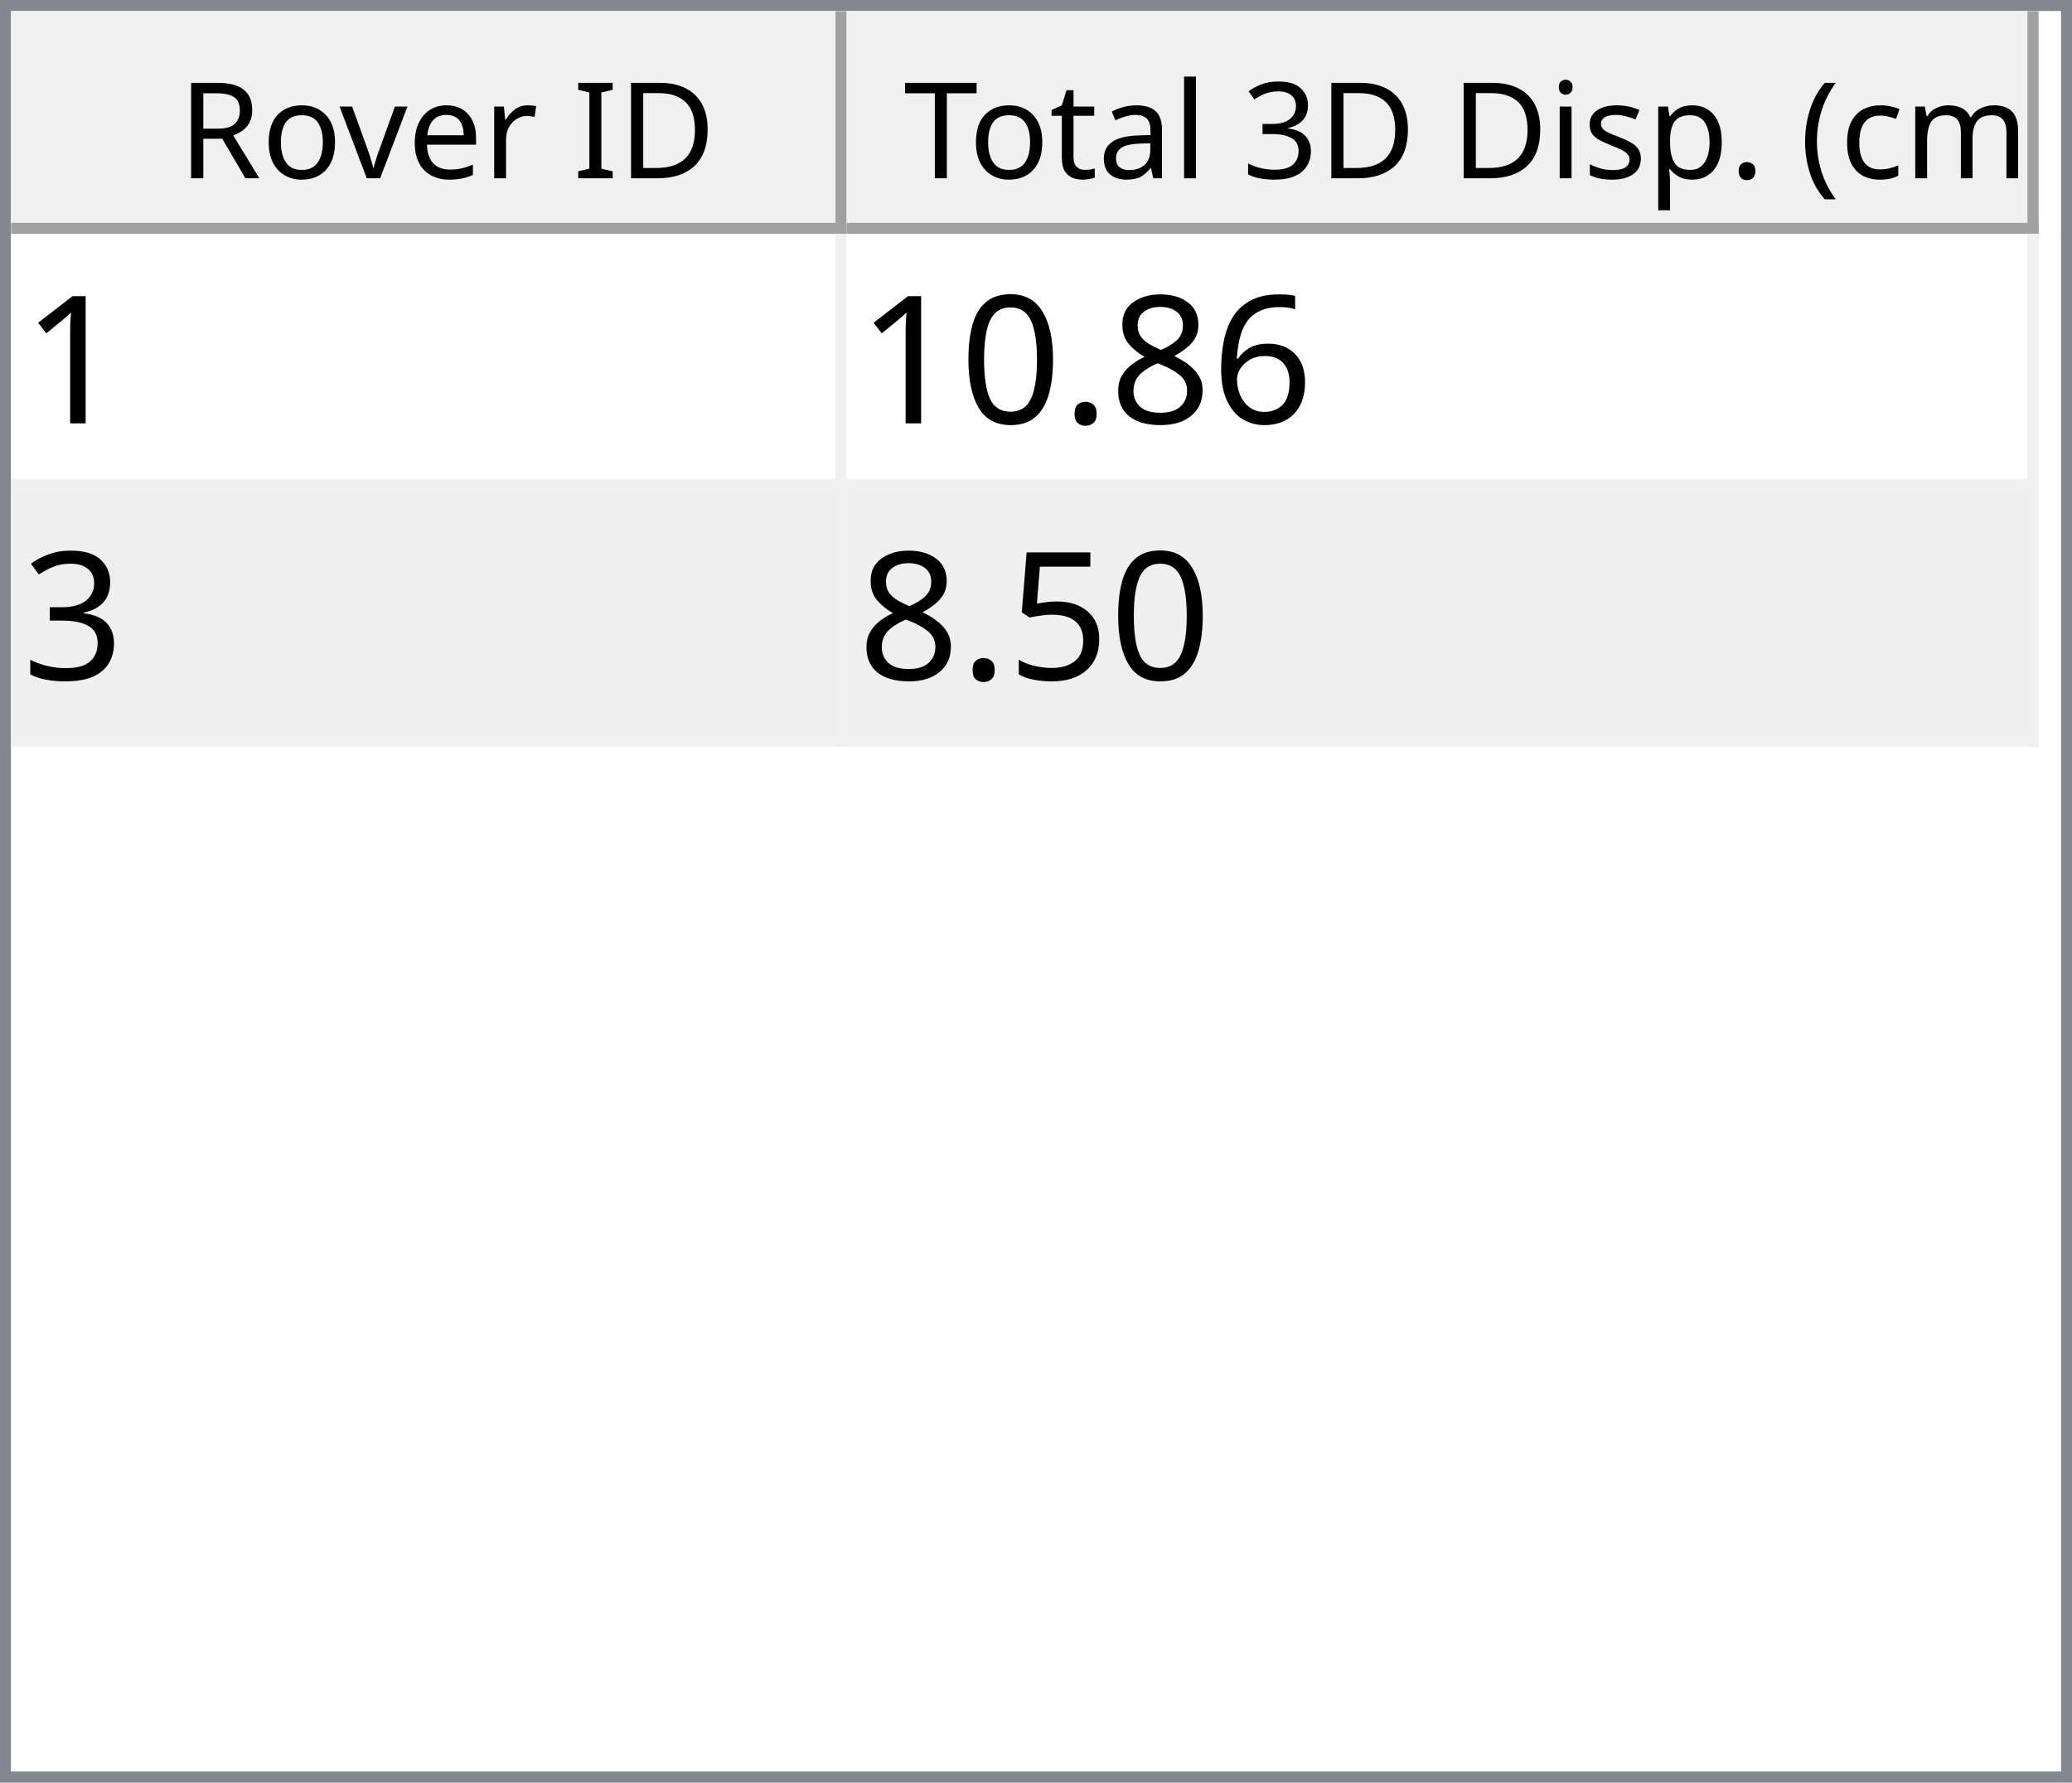
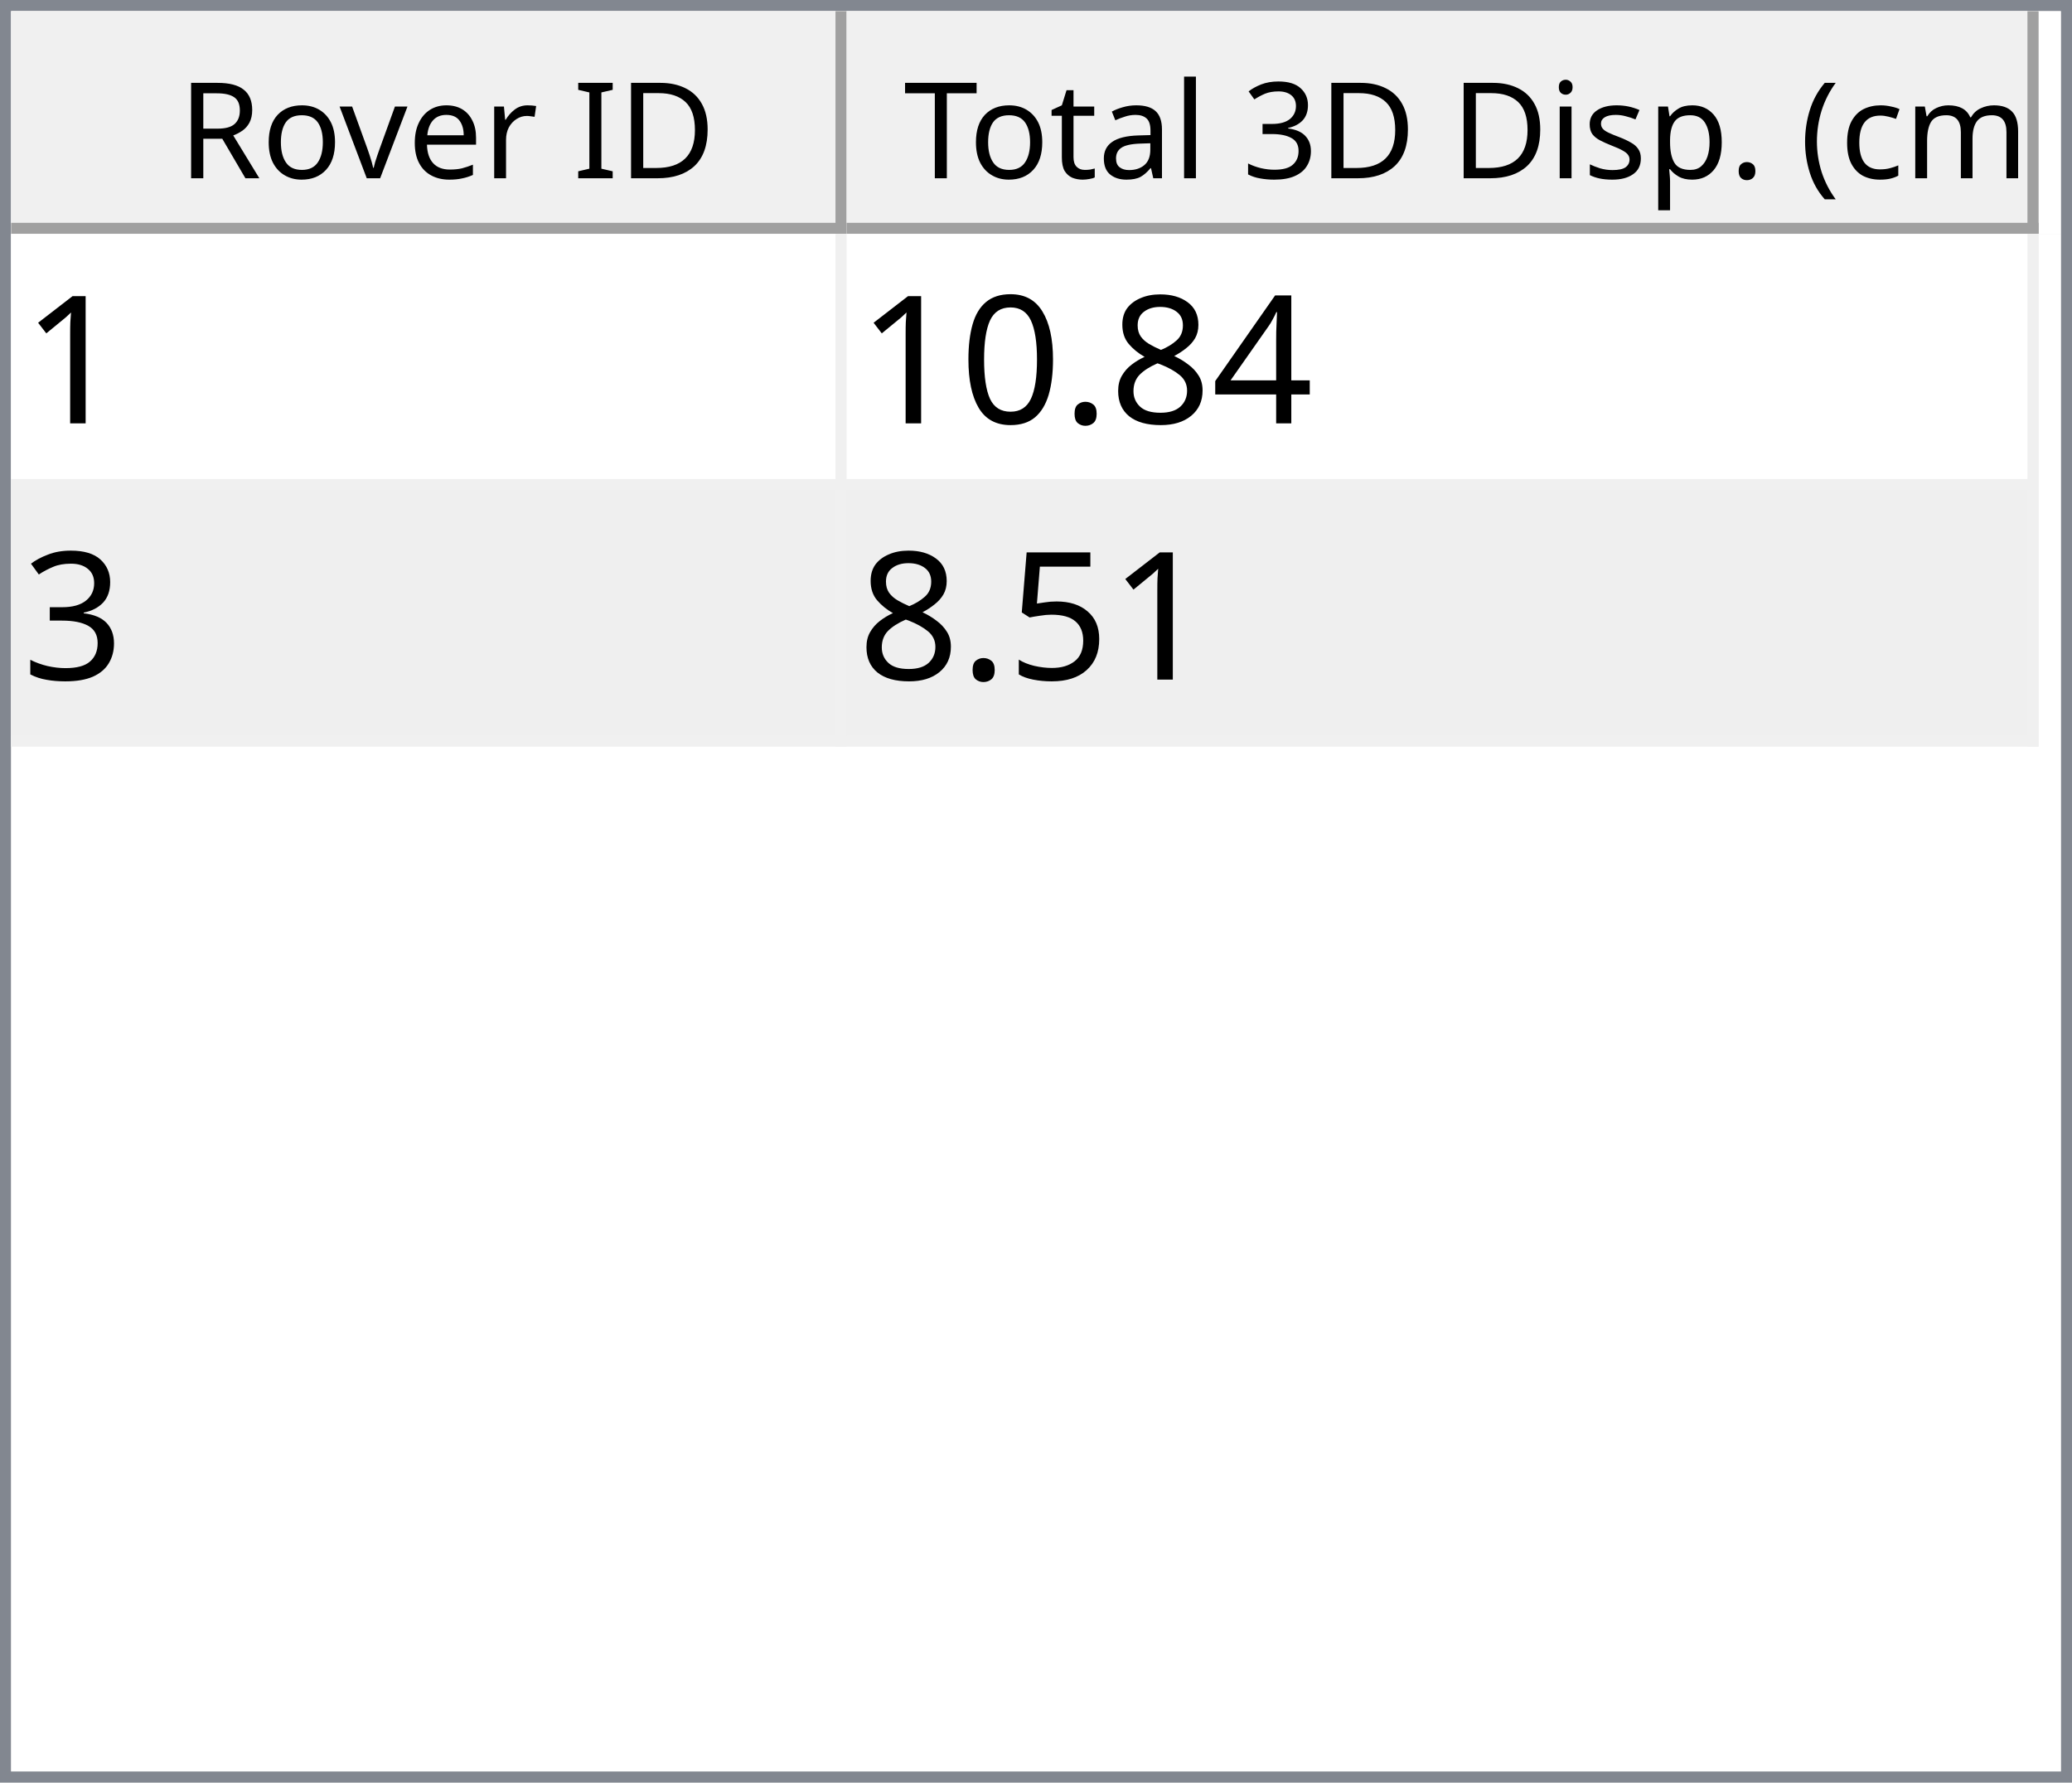
<svg xmlns="http://www.w3.org/2000/svg" style="fill-opacity:1; color-rendering:auto; color-interpolation:auto; text-rendering:auto; stroke:black; stroke-linecap:square; stroke-miterlimit:10; shape-rendering:auto; stroke-opacity:1; fill:black; stroke-dasharray:none; font-weight:normal; stroke-width:1; font-family:'Dialog'; font-style:normal; stroke-linejoin:miter; font-size:12px; stroke-dashoffset:0; image-rendering:auto;" width="186" height="160">
  <defs id="genericDefs" />
  <g>
    <defs id="defs1">
      <clipPath clipPathUnits="userSpaceOnUse" id="clipPath1">
        <path d="M0 0 L186 0 L186 160 L0 160 L0 0 Z" />
      </clipPath>
      <clipPath clipPathUnits="userSpaceOnUse" id="clipPath2">
        <path d="M0 0 L0 160 L186 160 L186 0 Z" />
      </clipPath>
      <clipPath clipPathUnits="userSpaceOnUse" id="clipPath3">
        <path d="M0 0 L0 20 L184 20 L184 0 Z" />
      </clipPath>
      <clipPath clipPathUnits="userSpaceOnUse" id="clipPath4">
        <path d="M0 0 L0 20 L75 20 L75 0 Z" />
      </clipPath>
      <clipPath clipPathUnits="userSpaceOnUse" id="clipPath5">
        <path d="M1 1 L1 19 L74 19 L74 1 Z" />
      </clipPath>
      <clipPath clipPathUnits="userSpaceOnUse" id="clipPath6">
        <path d="M0 0 L0 18 L73 18 L73 0 Z" />
      </clipPath>
      <clipPath clipPathUnits="userSpaceOnUse" id="clipPath7">
        <path d="M-0.5 -0.5 L-0.5 19.5 L74.5 19.5 L74.5 -0.5 Z" />
      </clipPath>
      <clipPath clipPathUnits="userSpaceOnUse" id="clipPath8">
        <path d="M0 0 L0 20 L107 20 L107 0 Z" />
      </clipPath>
      <clipPath clipPathUnits="userSpaceOnUse" id="clipPath9">
        <path d="M1 1 L1 19 L106 19 L106 1 Z" />
      </clipPath>
      <clipPath clipPathUnits="userSpaceOnUse" id="clipPath10">
        <path d="M0 0 L0 18 L105 18 L105 0 Z" />
      </clipPath>
      <clipPath clipPathUnits="userSpaceOnUse" id="clipPath11">
        <path d="M-0.5 -0.5 L-0.5 19.5 L106.5 19.5 L106.5 -0.5 Z" />
      </clipPath>
      <clipPath clipPathUnits="userSpaceOnUse" id="clipPath12">
        <path d="M0 0 L0 138 L184 138 L184 0 Z" />
      </clipPath>
      <clipPath clipPathUnits="userSpaceOnUse" id="clipPath13">
        <path d="M0 0 L0 46 L182 46 L182 0 Z" />
      </clipPath>
      <clipPath clipPathUnits="userSpaceOnUse" id="clipPath14">
        <path d="M-0.5 -0.5 L-0.5 45.5 L181.5 45.5 L181.5 -0.5 Z" />
      </clipPath>
      <clipPath clipPathUnits="userSpaceOnUse" id="clipPath15">
        <path d="M0 0 L0 22 L74 22 L74 0 Z" />
      </clipPath>
      <clipPath clipPathUnits="userSpaceOnUse" id="clipPath16">
        <path d="M0 0 L0 22 L106 22 L106 0 Z" />
      </clipPath>
      <font horiz-adv-x="64.551" id="font1">
        <font-face ascent="107.91" descent="25.098" units-per-em="100" style="font-style:normal; font-family:Segoe UI; font-weight:normal;" />
        <missing-glyph horiz-adv-x="64.551" d="M8.109 0 L8.109 68.266 L56.453 68.266 L56.453 0 L8.109 0 ZM15.328 7.234 L49.219 7.234 L49.219 61.031 L15.328 61.031 L15.328 7.234 Z" />
        <glyph unicode="D" horiz-adv-x="70.117" d="M9.188 0 L9.188 70.016 L28.516 70.016 Q65.531 70.016 65.531 35.891 Q65.531 19.672 55.25 9.836 Q44.969 0 27.734 0 L9.188 0 ZM17.391 62.594 L17.391 7.422 L27.828 7.422 Q41.609 7.422 49.273 14.797 Q56.938 22.172 56.938 35.688 Q56.938 62.594 28.328 62.594 L17.391 62.594 Z" />
        <glyph unicode="I" horiz-adv-x="26.611" d="M17.391 0 L9.188 0 L9.188 70.016 L17.391 70.016 L17.391 0 Z" />
        <glyph unicode=" " horiz-adv-x="27.393" d="" />
        <glyph unicode="r" horiz-adv-x="34.766" d="M34.188 41.891 Q32.078 43.5 28.125 43.5 Q23 43.5 19.555 38.672 Q16.109 33.844 16.109 25.484 L16.109 0 L8.109 0 L8.109 50 L16.109 50 L16.109 39.703 L16.312 39.703 Q18.016 44.969 21.531 47.922 Q25.047 50.875 29.391 50.875 Q32.516 50.875 34.188 50.203 L34.188 41.891 Z" />
        <glyph unicode="e" horiz-adv-x="52.295" d="M48.297 23 L12.984 23 Q13.188 14.656 17.484 10.109 Q21.781 5.562 29.297 5.562 Q37.75 5.562 44.828 11.141 L44.828 3.609 Q38.234 -1.172 27.391 -1.172 Q16.797 -1.172 10.742 5.641 Q4.688 12.453 4.688 24.812 Q4.688 36.469 11.305 43.82 Q17.922 51.172 27.734 51.172 Q37.547 51.172 42.922 44.828 Q48.297 38.484 48.297 27.203 L48.297 23 ZM40.094 29.781 Q40.047 36.719 36.75 40.578 Q33.453 44.438 27.594 44.438 Q21.922 44.438 17.969 40.383 Q14.016 36.328 13.094 29.781 L40.094 29.781 Z" />
        <glyph unicode="v" horiz-adv-x="47.9" d="M47.406 50 L27.484 0 L19.625 0 L0.688 50 L9.469 50 L22.172 13.672 Q23.578 9.672 23.922 6.688 L24.125 6.688 Q24.609 10.453 25.688 13.484 L38.969 50 L47.406 50 Z" />
        <glyph unicode="o" horiz-adv-x="58.594" d="M29 -1.172 Q17.922 -1.172 11.305 5.836 Q4.688 12.844 4.688 24.422 Q4.688 37.016 11.57 44.094 Q18.453 51.172 30.172 51.172 Q41.359 51.172 47.633 44.289 Q53.906 37.406 53.906 25.203 Q53.906 13.234 47.141 6.031 Q40.375 -1.172 29 -1.172 ZM29.594 44.438 Q21.875 44.438 17.383 39.188 Q12.891 33.938 12.891 24.703 Q12.891 15.828 17.43 10.695 Q21.969 5.562 29.594 5.562 Q37.359 5.562 41.531 10.594 Q45.703 15.625 45.703 24.906 Q45.703 34.281 41.531 39.359 Q37.359 44.438 29.594 44.438 Z" />
        <glyph unicode="R" horiz-adv-x="59.814" d="M59.375 0 L49.609 0 L37.891 19.625 Q36.281 22.359 34.766 24.289 Q33.25 26.219 31.664 27.438 Q30.078 28.656 28.25 29.219 Q26.422 29.781 24.125 29.781 L17.391 29.781 L17.391 0 L9.188 0 L9.188 70.016 L30.078 70.016 Q34.672 70.016 38.555 68.867 Q42.438 67.719 45.289 65.375 Q48.141 63.031 49.758 59.547 Q51.375 56.062 51.375 51.375 Q51.375 47.703 50.273 44.656 Q49.172 41.609 47.148 39.211 Q45.125 36.812 42.266 35.133 Q39.406 33.453 35.844 32.516 L35.844 32.328 Q37.594 31.547 38.891 30.547 Q40.188 29.547 41.359 28.18 Q42.531 26.812 43.68 25.078 Q44.828 23.344 46.234 21.047 L59.375 0 ZM17.391 62.594 L17.391 37.203 L28.516 37.203 Q31.594 37.203 34.203 38.133 Q36.812 39.062 38.719 40.797 Q40.625 42.531 41.703 45.047 Q42.781 47.562 42.781 50.688 Q42.781 56.297 39.141 59.445 Q35.5 62.594 28.609 62.594 L17.391 62.594 Z" />
        <glyph unicode=")" horiz-adv-x="30.176" d="M8.297 -15.922 L1.172 -15.922 Q16.406 2.344 16.406 26.812 Q16.406 51.469 1.078 70.016 L8.297 70.016 Q23.531 52.156 23.531 26.703 Q23.531 1.375 8.297 -15.922 Z" />
        <glyph unicode="m" horiz-adv-x="86.133" d="M79.109 0 L71.094 0 L71.094 28.719 Q71.094 37.016 68.531 40.727 Q65.969 44.438 59.906 44.438 Q54.781 44.438 51.195 39.75 Q47.609 35.062 47.609 28.516 L47.609 0 L39.594 0 L39.594 29.688 Q39.594 44.438 28.219 44.438 Q22.953 44.438 19.531 40.016 Q16.109 35.594 16.109 28.516 L16.109 0 L8.109 0 L8.109 50 L16.109 50 L16.109 42.094 L16.312 42.094 Q21.625 51.172 31.844 51.172 Q36.969 51.172 40.773 48.312 Q44.578 45.453 46 40.828 Q51.562 51.172 62.594 51.172 Q79.109 51.172 79.109 30.812 L79.109 0 Z" />
        <glyph unicode="c" horiz-adv-x="46.191" d="M42.188 2.297 Q36.422 -1.172 28.516 -1.172 Q17.828 -1.172 11.258 5.789 Q4.688 12.75 4.688 23.828 Q4.688 36.188 11.766 43.68 Q18.844 51.172 30.672 51.172 Q37.25 51.172 42.281 48.734 L42.281 40.531 Q36.719 44.438 30.375 44.438 Q22.703 44.438 17.797 38.945 Q12.891 33.453 12.891 24.516 Q12.891 15.719 17.508 10.641 Q22.125 5.562 29.891 5.562 Q36.422 5.562 42.188 9.906 L42.188 2.297 Z" />
        <glyph unicode="(" horiz-adv-x="30.176" d="M29.109 -15.922 L21.969 -15.922 Q6.844 1.375 6.844 26.703 Q6.844 52.156 21.969 70.016 L29.203 70.016 Q13.875 51.469 13.875 26.812 Q13.875 2.344 29.109 -15.922 Z" />
        <glyph unicode="." horiz-adv-x="21.68" d="M10.891 -1.078 Q8.641 -1.078 7.055 0.539 Q5.469 2.156 5.469 4.391 Q5.469 6.641 7.055 8.273 Q8.641 9.906 10.891 9.906 Q13.188 9.906 14.797 8.273 Q16.406 6.641 16.406 4.391 Q16.406 2.156 14.797 0.539 Q13.188 -1.078 10.891 -1.078 Z" />
        <glyph unicode="p" horiz-adv-x="58.789" d="M16.312 7.234 L16.109 7.234 L16.109 -23 L8.109 -23 L8.109 50 L16.109 50 L16.109 41.219 L16.312 41.219 Q22.219 51.172 33.594 51.172 Q43.266 51.172 48.688 44.461 Q54.109 37.75 54.109 26.469 Q54.109 13.922 48 6.375 Q41.891 -1.172 31.297 -1.172 Q21.578 -1.172 16.312 7.234 ZM16.109 27.391 L16.109 20.406 Q16.109 14.203 20.141 9.883 Q24.172 5.562 30.375 5.562 Q37.641 5.562 41.773 11.133 Q45.906 16.703 45.906 26.609 Q45.906 34.969 42.047 39.703 Q38.188 44.438 31.594 44.438 Q24.609 44.438 20.359 39.578 Q16.109 34.719 16.109 27.391 Z" />
        <glyph unicode="s" horiz-adv-x="42.432" d="M5.078 1.812 L5.078 10.406 Q11.625 5.562 19.484 5.562 Q30.031 5.562 30.031 12.594 Q30.031 14.594 29.125 15.992 Q28.219 17.391 26.68 18.461 Q25.141 19.531 23.07 20.383 Q21 21.234 18.609 22.172 Q15.281 23.484 12.766 24.828 Q10.25 26.172 8.57 27.859 Q6.891 29.547 6.031 31.695 Q5.172 33.844 5.172 36.719 Q5.172 40.234 6.789 42.945 Q8.406 45.656 11.086 47.484 Q13.766 49.312 17.211 50.242 Q20.656 51.172 24.312 51.172 Q30.812 51.172 35.938 48.922 L35.938 40.828 Q30.422 44.438 23.25 44.438 Q21 44.438 19.195 43.922 Q17.391 43.406 16.094 42.477 Q14.797 41.547 14.086 40.258 Q13.375 38.969 13.375 37.406 Q13.375 35.453 14.086 34.133 Q14.797 32.812 16.164 31.789 Q17.531 30.766 19.484 29.938 Q21.438 29.109 23.922 28.125 Q27.25 26.859 29.883 25.516 Q32.516 24.172 34.375 22.484 Q36.234 20.797 37.234 18.602 Q38.234 16.406 38.234 13.375 Q38.234 9.672 36.602 6.938 Q34.969 4.203 32.234 2.398 Q29.5 0.594 25.93 -0.289 Q22.359 -1.172 18.453 -1.172 Q10.75 -1.172 5.078 1.812 Z" />
        <glyph unicode="i" horiz-adv-x="24.219" d="M12.203 62.703 Q10.062 62.703 8.547 64.164 Q7.031 65.625 7.031 67.875 Q7.031 70.125 8.547 71.609 Q10.062 73.094 12.203 73.094 Q14.406 73.094 15.945 71.609 Q17.484 70.125 17.484 67.875 Q17.484 65.719 15.945 64.211 Q14.406 62.703 12.203 62.703 ZM16.109 0 L8.109 0 L8.109 50 L16.109 50 L16.109 0 Z" />
        <glyph unicode="3" horiz-adv-x="53.906" d="M46.531 19.828 Q46.531 15.094 44.75 11.211 Q42.969 7.328 39.719 4.57 Q36.469 1.812 31.93 0.297 Q27.391 -1.219 21.922 -1.219 Q11.922 -1.219 6 2.594 L6 11.188 Q13.094 5.609 22.219 5.609 Q25.875 5.609 28.828 6.539 Q31.781 7.469 33.906 9.227 Q36.031 10.984 37.18 13.477 Q38.328 15.969 38.328 19.094 Q38.328 32.812 18.797 32.812 L12.984 32.812 L12.984 39.594 L18.5 39.594 Q35.797 39.594 35.797 52.484 Q35.797 64.406 22.609 64.406 Q15.188 64.406 8.688 59.422 L8.688 67.188 Q15.375 71.188 24.609 71.188 Q29 71.188 32.57 69.969 Q36.141 68.75 38.68 66.555 Q41.219 64.359 42.609 61.281 Q44 58.203 44 54.5 Q44 40.672 30.031 36.719 L30.031 36.531 Q33.594 36.141 36.625 34.797 Q39.656 33.453 41.852 31.305 Q44.047 29.156 45.289 26.25 Q46.531 23.344 46.531 19.828 Z" />
        <glyph unicode="l" horiz-adv-x="24.219" d="M16.109 0 L8.109 0 L8.109 74.031 L16.109 74.031 L16.109 0 Z" />
        <glyph unicode="a" horiz-adv-x="50.879" d="M43.891 0 L35.891 0 L35.891 7.812 L35.688 7.812 Q30.469 -1.172 20.312 -1.172 Q12.844 -1.172 8.617 2.781 Q4.391 6.734 4.391 13.281 Q4.391 27.297 20.906 29.594 L35.891 31.688 Q35.891 44.438 25.594 44.438 Q16.547 44.438 9.281 38.281 L9.281 46.484 Q16.656 51.172 26.266 51.172 Q43.891 51.172 43.891 32.516 L43.891 0 ZM35.891 25.297 L23.828 23.641 Q18.266 22.859 15.43 20.875 Q12.594 18.891 12.594 13.875 Q12.594 10.203 15.211 7.883 Q17.828 5.562 22.172 5.562 Q28.125 5.562 32.008 9.742 Q35.891 13.922 35.891 20.312 L35.891 25.297 Z" />
        <glyph unicode="t" horiz-adv-x="33.887" d="M31.297 0.484 Q28.469 -1.078 23.828 -1.078 Q10.688 -1.078 10.688 13.578 L10.688 43.172 L2.094 43.172 L2.094 50 L10.688 50 L10.688 62.203 L18.703 64.797 L18.703 50 L31.297 50 L31.297 43.172 L18.703 43.172 L18.703 14.984 Q18.703 9.969 20.414 7.82 Q22.125 5.672 26.078 5.672 Q29.109 5.672 31.297 7.328 L31.297 0.484 Z" />
        <glyph unicode="T" horiz-adv-x="52.393" d="M50.594 62.594 L30.375 62.594 L30.375 0 L22.172 0 L22.172 62.594 L2 62.594 L2 70.016 L50.594 70.016 L50.594 62.594 Z" />
      </font>
      <font horiz-adv-x="75.0" id="font2">
        <font-face ascent="100.537" descent="21.973" units-per-em="100" style="font-style:normal; font-family:sans-serif; font-weight:normal;" />
        <missing-glyph horiz-adv-x="75.0" d="M12.5 0 L12.5 62.5 L62.5 62.5 L62.5 0 L12.5 0 ZM14.062 1.562 L60.938 1.562 L60.938 60.938 L14.062 60.938 L14.062 1.562 Z" />
        <glyph unicode="1" horiz-adv-x="55.615" d="M37.25 0 L28.469 0 L28.469 56 Q25.297 52.984 20.141 49.953 Q14.984 46.922 10.891 45.406 L10.891 53.906 Q18.266 57.375 23.781 62.305 Q29.297 67.234 31.594 71.875 L37.25 71.875 L37.25 0 Z" />
-         <glyph unicode="6" horiz-adv-x="55.615" d="M49.75 54.047 L41.016 53.375 Q39.844 58.547 37.703 60.891 Q34.125 64.656 28.906 64.656 Q24.703 64.656 21.531 62.312 Q17.391 59.281 14.992 53.469 Q12.594 47.656 12.5 36.922 Q15.672 41.75 20.266 44.094 Q24.859 46.438 29.891 46.438 Q38.672 46.438 44.852 39.969 Q51.031 33.5 51.031 23.25 Q51.031 16.5 48.125 10.719 Q45.219 4.938 40.141 1.859 Q35.062 -1.219 28.609 -1.219 Q17.625 -1.219 10.695 6.859 Q3.766 14.938 3.766 33.5 Q3.766 54.25 11.422 63.672 Q18.109 71.875 29.438 71.875 Q37.891 71.875 43.289 67.141 Q48.688 62.406 49.75 54.047 ZM13.875 23.188 Q13.875 18.656 15.797 14.508 Q17.719 10.359 21.188 8.18 Q24.656 6 28.469 6 Q34.031 6 38.039 10.492 Q42.047 14.984 42.047 22.703 Q42.047 30.125 38.086 34.398 Q34.125 38.672 28.125 38.672 Q22.172 38.672 18.023 34.398 Q13.875 30.125 13.875 23.188 Z" />
+         <glyph unicode="4" horiz-adv-x="55.615" d="M32.328 0 L32.328 17.141 L1.266 17.141 L1.266 25.203 L33.938 71.578 L41.109 71.578 L41.109 25.203 L50.781 25.203 L50.781 17.141 L41.109 17.141 L41.109 0 L32.328 0 ZM32.328 25.203 L32.328 57.469 L9.906 25.203 L32.328 25.203 Z" />
        <glyph unicode="8" horiz-adv-x="55.615" d="M17.672 38.812 Q12.203 40.828 9.57 44.539 Q6.938 48.25 6.938 53.422 Q6.938 61.234 12.555 66.555 Q18.172 71.875 27.484 71.875 Q36.859 71.875 42.578 66.43 Q48.297 60.984 48.297 53.172 Q48.297 48.188 45.68 44.508 Q43.062 40.828 37.75 38.812 Q44.344 36.672 47.781 31.883 Q51.219 27.094 51.219 20.453 Q51.219 11.281 44.727 5.031 Q38.234 -1.219 27.641 -1.219 Q17.047 -1.219 10.547 5.055 Q4.047 11.328 4.047 20.703 Q4.047 27.688 7.594 32.398 Q11.141 37.109 17.672 38.812 ZM15.922 53.719 Q15.922 48.641 19.195 45.414 Q22.469 42.188 27.688 42.188 Q32.766 42.188 36.016 45.383 Q39.266 48.578 39.266 53.219 Q39.266 58.062 35.914 61.359 Q32.562 64.656 27.594 64.656 Q22.562 64.656 19.242 61.43 Q15.922 58.203 15.922 53.719 ZM13.094 20.656 Q13.094 16.891 14.875 13.375 Q16.656 9.859 20.172 7.93 Q23.688 6 27.734 6 Q34.031 6 38.133 10.055 Q42.234 14.109 42.234 20.359 Q42.234 26.703 38.016 30.859 Q33.797 35.016 27.438 35.016 Q21.234 35.016 17.164 30.914 Q13.094 26.812 13.094 20.656 Z" />
        <glyph unicode="." horiz-adv-x="27.783" d="M9.078 0 L9.078 10.016 L19.094 10.016 L19.094 0 L9.078 0 Z" />
        <glyph unicode="0" horiz-adv-x="55.615" d="M4.156 35.297 Q4.156 48 6.766 55.742 Q9.375 63.484 14.523 67.68 Q19.672 71.875 27.484 71.875 Q33.25 71.875 37.594 69.555 Q41.938 67.234 44.773 62.867 Q47.609 58.5 49.219 52.227 Q50.828 45.953 50.828 35.297 Q50.828 22.703 48.242 14.969 Q45.656 7.234 40.508 3.008 Q35.359 -1.219 27.484 -1.219 Q17.141 -1.219 11.234 6.203 Q4.156 15.141 4.156 35.297 ZM13.188 35.297 Q13.188 17.672 17.312 11.836 Q21.438 6 27.484 6 Q33.547 6 37.672 11.859 Q41.797 17.719 41.797 35.297 Q41.797 52.984 37.672 58.789 Q33.547 64.594 27.391 64.594 Q21.344 64.594 17.719 59.469 Q13.188 52.938 13.188 35.297 Z" />
        <glyph unicode="3" horiz-adv-x="55.615" d="M4.203 18.891 L12.984 20.062 Q14.5 12.594 18.141 9.297 Q21.781 6 27 6 Q33.203 6 37.477 10.297 Q41.75 14.594 41.75 20.953 Q41.75 27 37.797 30.93 Q33.844 34.859 27.734 34.859 Q25.25 34.859 21.531 33.891 L22.516 41.609 Q23.391 41.5 23.922 41.5 Q29.547 41.5 34.039 44.43 Q38.531 47.359 38.531 53.469 Q38.531 58.297 35.258 61.477 Q31.984 64.656 26.812 64.656 Q21.688 64.656 18.266 61.43 Q14.844 58.203 13.875 51.766 L5.078 53.328 Q6.688 62.156 12.398 67.016 Q18.109 71.875 26.609 71.875 Q32.469 71.875 37.398 69.359 Q42.328 66.844 44.945 62.5 Q47.562 58.156 47.562 53.266 Q47.562 48.641 45.07 44.828 Q42.578 41.016 37.703 38.766 Q44.047 37.312 47.562 32.695 Q51.078 28.078 51.078 21.141 Q51.078 11.766 44.242 5.25 Q37.406 -1.266 26.953 -1.266 Q17.531 -1.266 11.305 4.352 Q5.078 9.969 4.203 18.891 Z" />
        <glyph unicode="5" horiz-adv-x="55.615" d="M4.156 18.75 L13.375 19.531 Q14.406 12.797 18.141 9.398 Q21.875 6 27.156 6 Q33.5 6 37.891 10.789 Q42.281 15.578 42.281 23.484 Q42.281 31 38.062 35.352 Q33.844 39.703 27 39.703 Q22.75 39.703 19.336 37.773 Q15.922 35.844 13.969 32.766 L5.719 33.844 L12.641 70.609 L48.25 70.609 L48.25 62.203 L19.672 62.203 L15.828 42.969 Q22.266 47.469 29.344 47.469 Q38.719 47.469 45.164 40.969 Q51.609 34.469 51.609 24.266 Q51.609 14.547 45.953 7.469 Q39.062 -1.219 27.156 -1.219 Q17.391 -1.219 11.211 4.25 Q5.031 9.719 4.156 18.75 Z" />
      </font>
    </defs>
    <g style="fill:white; stroke:white;">
      <rect x="0" y="0" width="186" style="clip-path:url(#clipPath1); stroke:none;" height="160" />
    </g>
    <g style="fill:white; text-rendering:optimizeSpeed; color-rendering:optimizeSpeed; image-rendering:optimizeSpeed; shape-rendering:crispEdges; stroke:white; color-interpolation:sRGB;">
      <rect x="0" width="186" height="160" y="0" style="stroke:none;" />
      <path style="stroke:none;" d="M0 160 L186 160 L186 0 L0 0 Z" />
    </g>
    <g style="fill:rgb(240,240,240); font-family:'Segoe UI'; stroke:rgb(240,240,240);">
      <rect x="0" y="0" width="186" style="clip-path:url(#clipPath2); stroke:none;" height="160" />
    </g>
    <g style="fill:rgb(130,135,144); font-family:'Segoe UI'; stroke:rgb(130,135,144);">
      <path d="M0 0 L186 0 L186 160 L0 160 L0 0 ZM1 1 L185 1 L185 159 L1 159 L1 1 Z" style="fill-rule:evenodd; clip-path:url(#clipPath2); stroke:none;" />
    </g>
    <g style="fill:white; font-family:'Segoe UI'; stroke:white;" transform="translate(1,1)">
      <rect x="0" y="0" width="184" style="clip-path:url(#clipPath3); stroke:none;" height="20" />
    </g>
    <g style="fill:rgb(240,240,240); font-family:'Segoe UI'; stroke:rgb(240,240,240);" transform="translate(1,1)">
      <rect x="0" y="0" width="75" style="clip-path:url(#clipPath4); stroke:none;" height="20" />
    </g>
    <g style="font-family:'Segoe UI';" transform="translate(2,2)">
      <text x="14" xml:space="preserve" y="14" style="clip-path:url(#clipPath6); stroke:none;">Rover ID</text>
    </g>
    <g style="fill:rgb(160,160,160); font-family:'Segoe UI'; stroke:rgb(160,160,160); stroke-linejoin:bevel;" transform="translate(1.5,1.5)">
      <line x1="74" x2="74" y1="0" style="fill:none; clip-path:url(#clipPath7);" y2="19" />
    </g>
    <g style="fill:rgb(160,160,160); font-family:'Segoe UI'; stroke:rgb(160,160,160); stroke-linejoin:bevel;" transform="matrix(1,0,0,1,1,1) translate(0.5,0.5)">
      <line x1="0" x2="74" y1="19" style="fill:none; clip-path:url(#clipPath7);" y2="19" />
    </g>
    <g style="fill:rgb(240,240,240); font-family:'Segoe UI'; stroke:rgb(240,240,240);" transform="translate(76,1)">
      <rect x="0" y="0" width="107" style="clip-path:url(#clipPath8); stroke:none;" height="20" />
    </g>
    <g style="font-family:'Segoe UI';" transform="translate(77,2)">
      <text x="1" xml:space="preserve" y="14" style="clip-path:url(#clipPath10); stroke:none;"> Total 3D Disp. (cm)</text>
    </g>
    <g style="fill:rgb(160,160,160); font-family:'Segoe UI'; stroke:rgb(160,160,160); stroke-linejoin:bevel;" transform="translate(76.5,1.5)">
      <line x1="106" x2="106" y1="0" style="fill:none; clip-path:url(#clipPath11);" y2="19" />
    </g>
    <g style="fill:rgb(160,160,160); font-family:'Segoe UI'; stroke:rgb(160,160,160); stroke-linejoin:bevel;" transform="matrix(1,0,0,1,76,1) translate(0.5,0.5)">
      <line x1="0" x2="106" y1="19" style="fill:none; clip-path:url(#clipPath11);" y2="19" />
    </g>
    <g style="fill:white; font-family:'Segoe UI'; stroke:white;" transform="translate(1,21)">
      <rect x="0" y="0" width="184" style="clip-path:url(#clipPath12); stroke:none;" height="138" />
    </g>
    <g style="fill:rgb(240,240,240); font-size:16px; font-family:sans-serif; stroke:rgb(240,240,240);" transform="translate(1,21)">
      <rect x="0" y="0" width="182" style="clip-path:url(#clipPath13); stroke:none;" height="46" />
      <line transform="translate(0.5,0.5)" x1="0" x2="181" y1="22" style="clip-path:url(#clipPath14); fill:none; stroke-linejoin:bevel;" y2="22" />
    </g>
    <g transform="matrix(1,0,0,1,1,21) translate(0.5,0.5)" style="fill:rgb(240,240,240); font-size:16px; font-family:sans-serif; stroke:rgb(240,240,240); stroke-linejoin:bevel;">
      <line x1="0" x2="181" y1="45" style="fill:none; clip-path:url(#clipPath14);" y2="45" />
    </g>
    <g transform="matrix(1,0,0,1,1,21) translate(0.5,0.5)" style="fill:rgb(240,240,240); font-size:16px; font-family:sans-serif; stroke:rgb(240,240,240); stroke-linejoin:bevel;">
      <line x1="74" x2="74" y1="0" style="fill:none; clip-path:url(#clipPath14);" y2="45" />
    </g>
    <g transform="matrix(1,0,0,1,1,21) translate(0.5,0.5)" style="fill:rgb(240,240,240); font-size:16px; font-family:sans-serif; stroke:rgb(240,240,240); stroke-linejoin:bevel;">
      <line x1="181" x2="181" y1="0" style="fill:none; clip-path:url(#clipPath14);" y2="45" />
    </g>
    <g style="fill:white; font-size:16px; font-family:sans-serif; stroke:white;" transform="matrix(1,0,0,1,1,21)">
      <rect x="0" y="0" width="74" style="clip-path:url(#clipPath15); stroke:none;" height="22" />
      <text x="1" y="17" style="fill:black; clip-path:url(#clipPath15); stroke:none;" xml:space="preserve">1</text>
    </g>
    <g style="fill:white; font-size:16px; font-family:sans-serif; stroke:white;" transform="matrix(1,0,0,1,1,21) translate(75,0)">
      <rect x="0" y="0" width="106" style="clip-path:url(#clipPath16); stroke:none;" height="22" />
-       <text x="1" y="17" style="fill:black; clip-path:url(#clipPath16); stroke:none;" xml:space="preserve">10.86</text>
+       <text x="1" y="17" style="fill:black; clip-path:url(#clipPath16); stroke:none;" xml:space="preserve">10.84</text>
    </g>
    <g style="fill:rgb(239,239,239); font-size:16px; font-family:sans-serif; stroke:rgb(239,239,239);" transform="matrix(1,0,0,1,1,21) translate(0,23)">
      <rect x="0" y="0" width="74" style="clip-path:url(#clipPath15); stroke:none;" height="22" />
      <text x="1" y="17" style="fill:black; clip-path:url(#clipPath15); stroke:none;" xml:space="preserve">3</text>
    </g>
    <g style="fill:rgb(239,239,239); font-size:16px; font-family:sans-serif; stroke:rgb(239,239,239);" transform="matrix(1,0,0,1,1,21) translate(75,23)">
      <rect x="0" y="0" width="106" style="clip-path:url(#clipPath16); stroke:none;" height="22" />
-       <text x="1" y="17" style="fill:black; clip-path:url(#clipPath16); stroke:none;" xml:space="preserve">8.50</text>
+       <text x="1" y="17" style="fill:black; clip-path:url(#clipPath16); stroke:none;" xml:space="preserve">8.51</text>
    </g>
  </g>
</svg>
